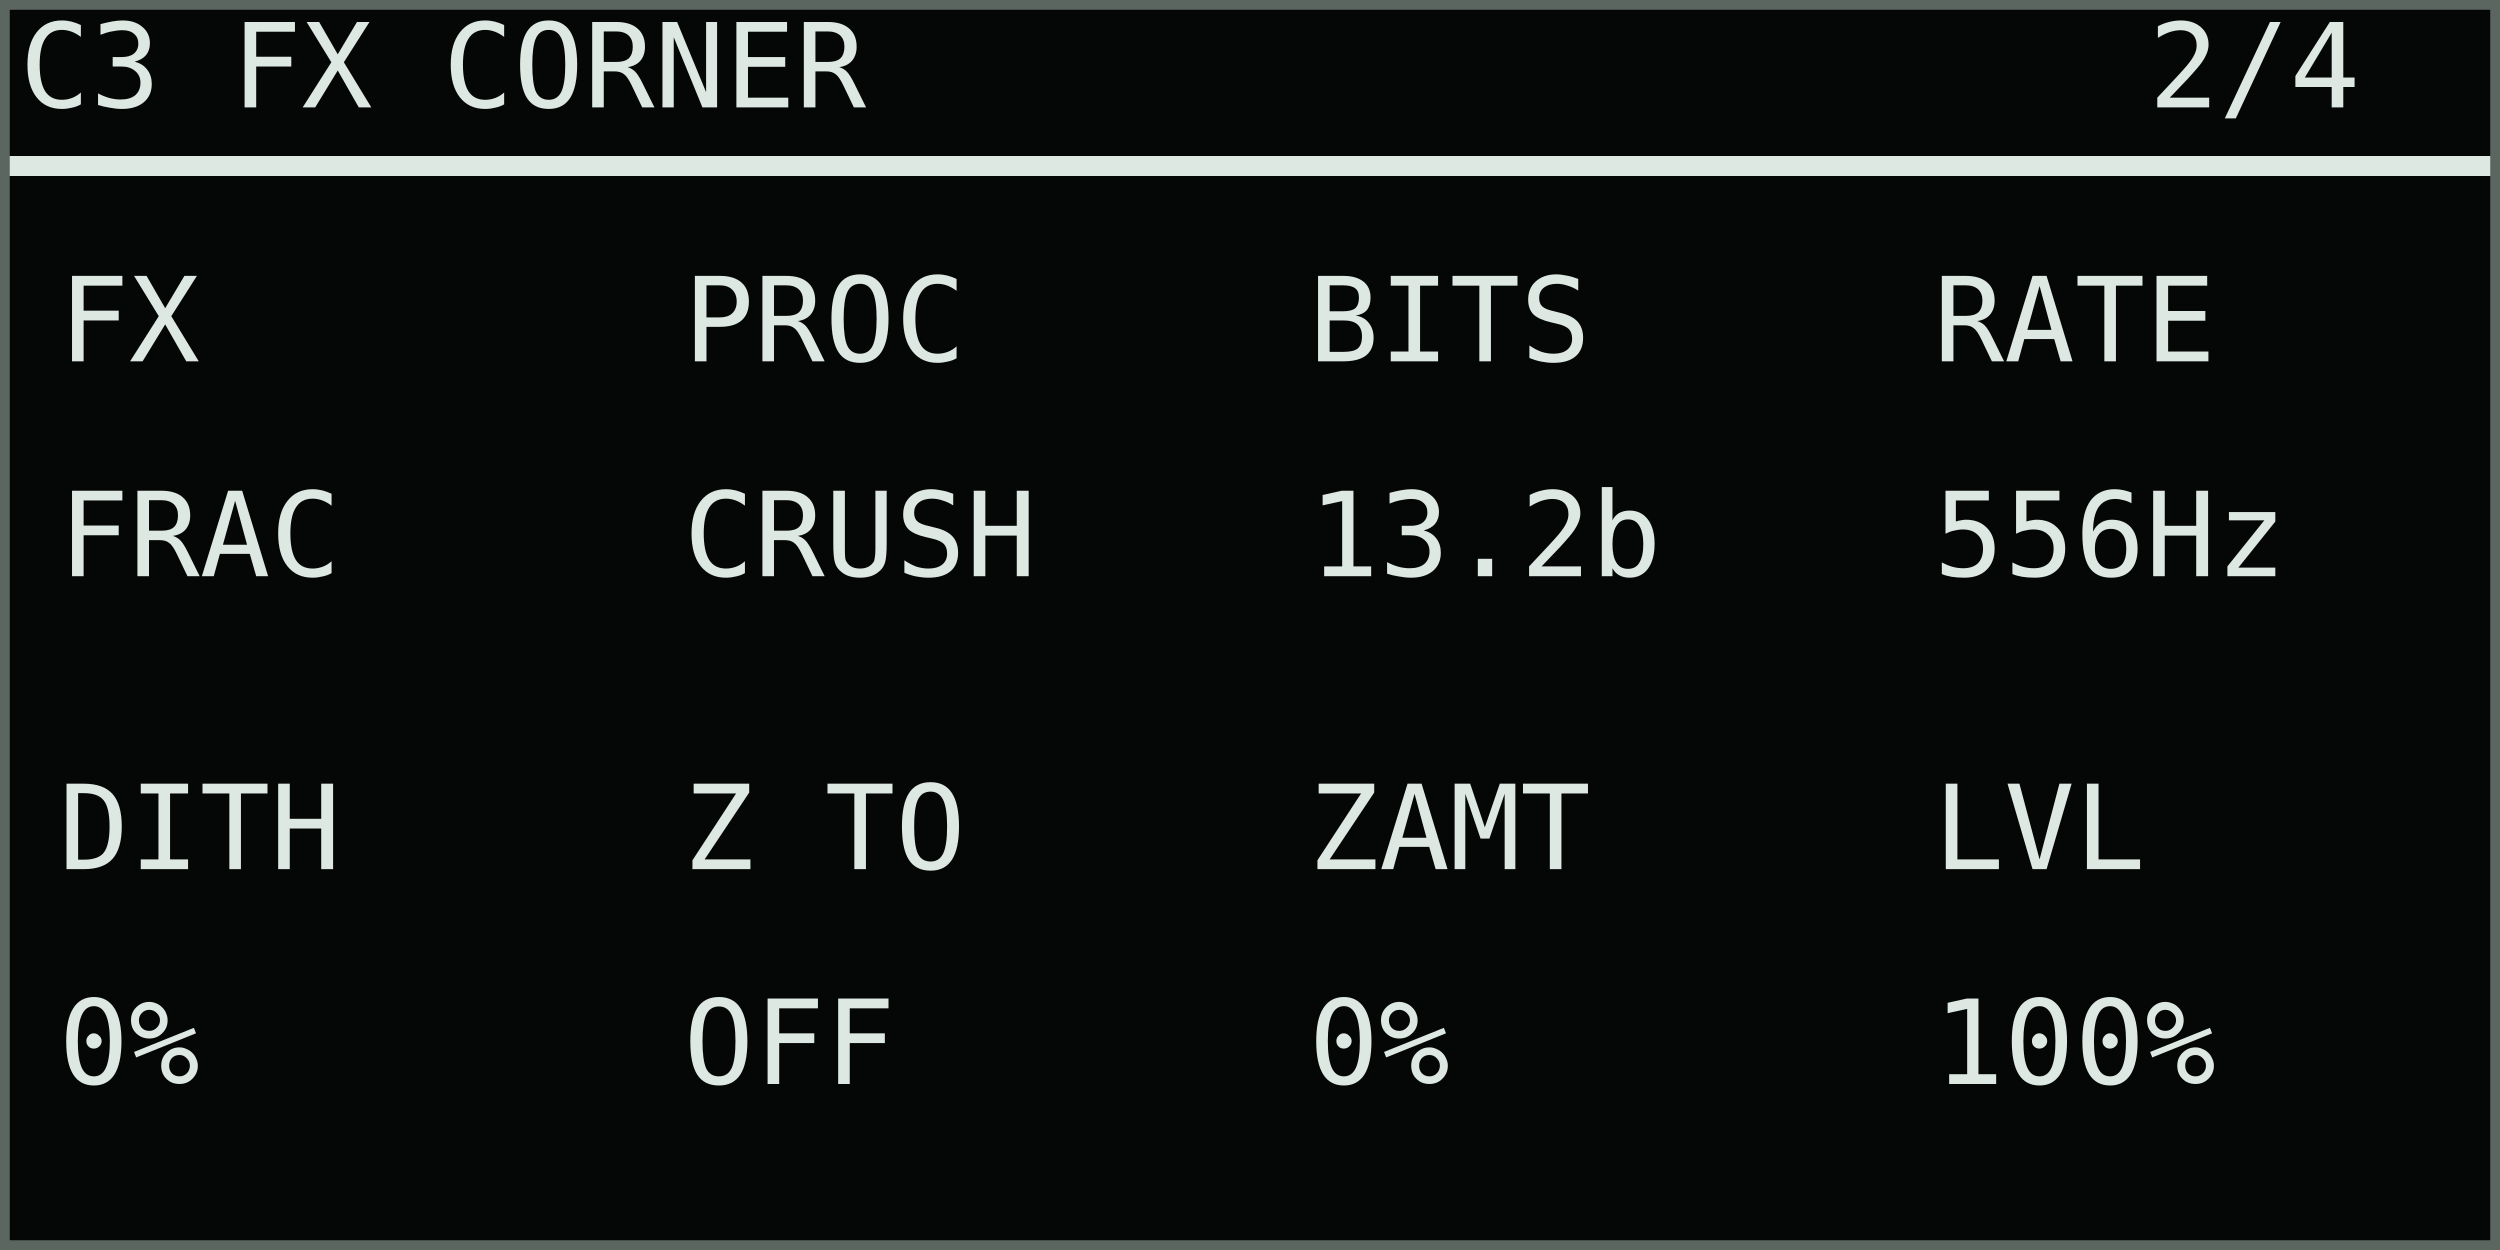
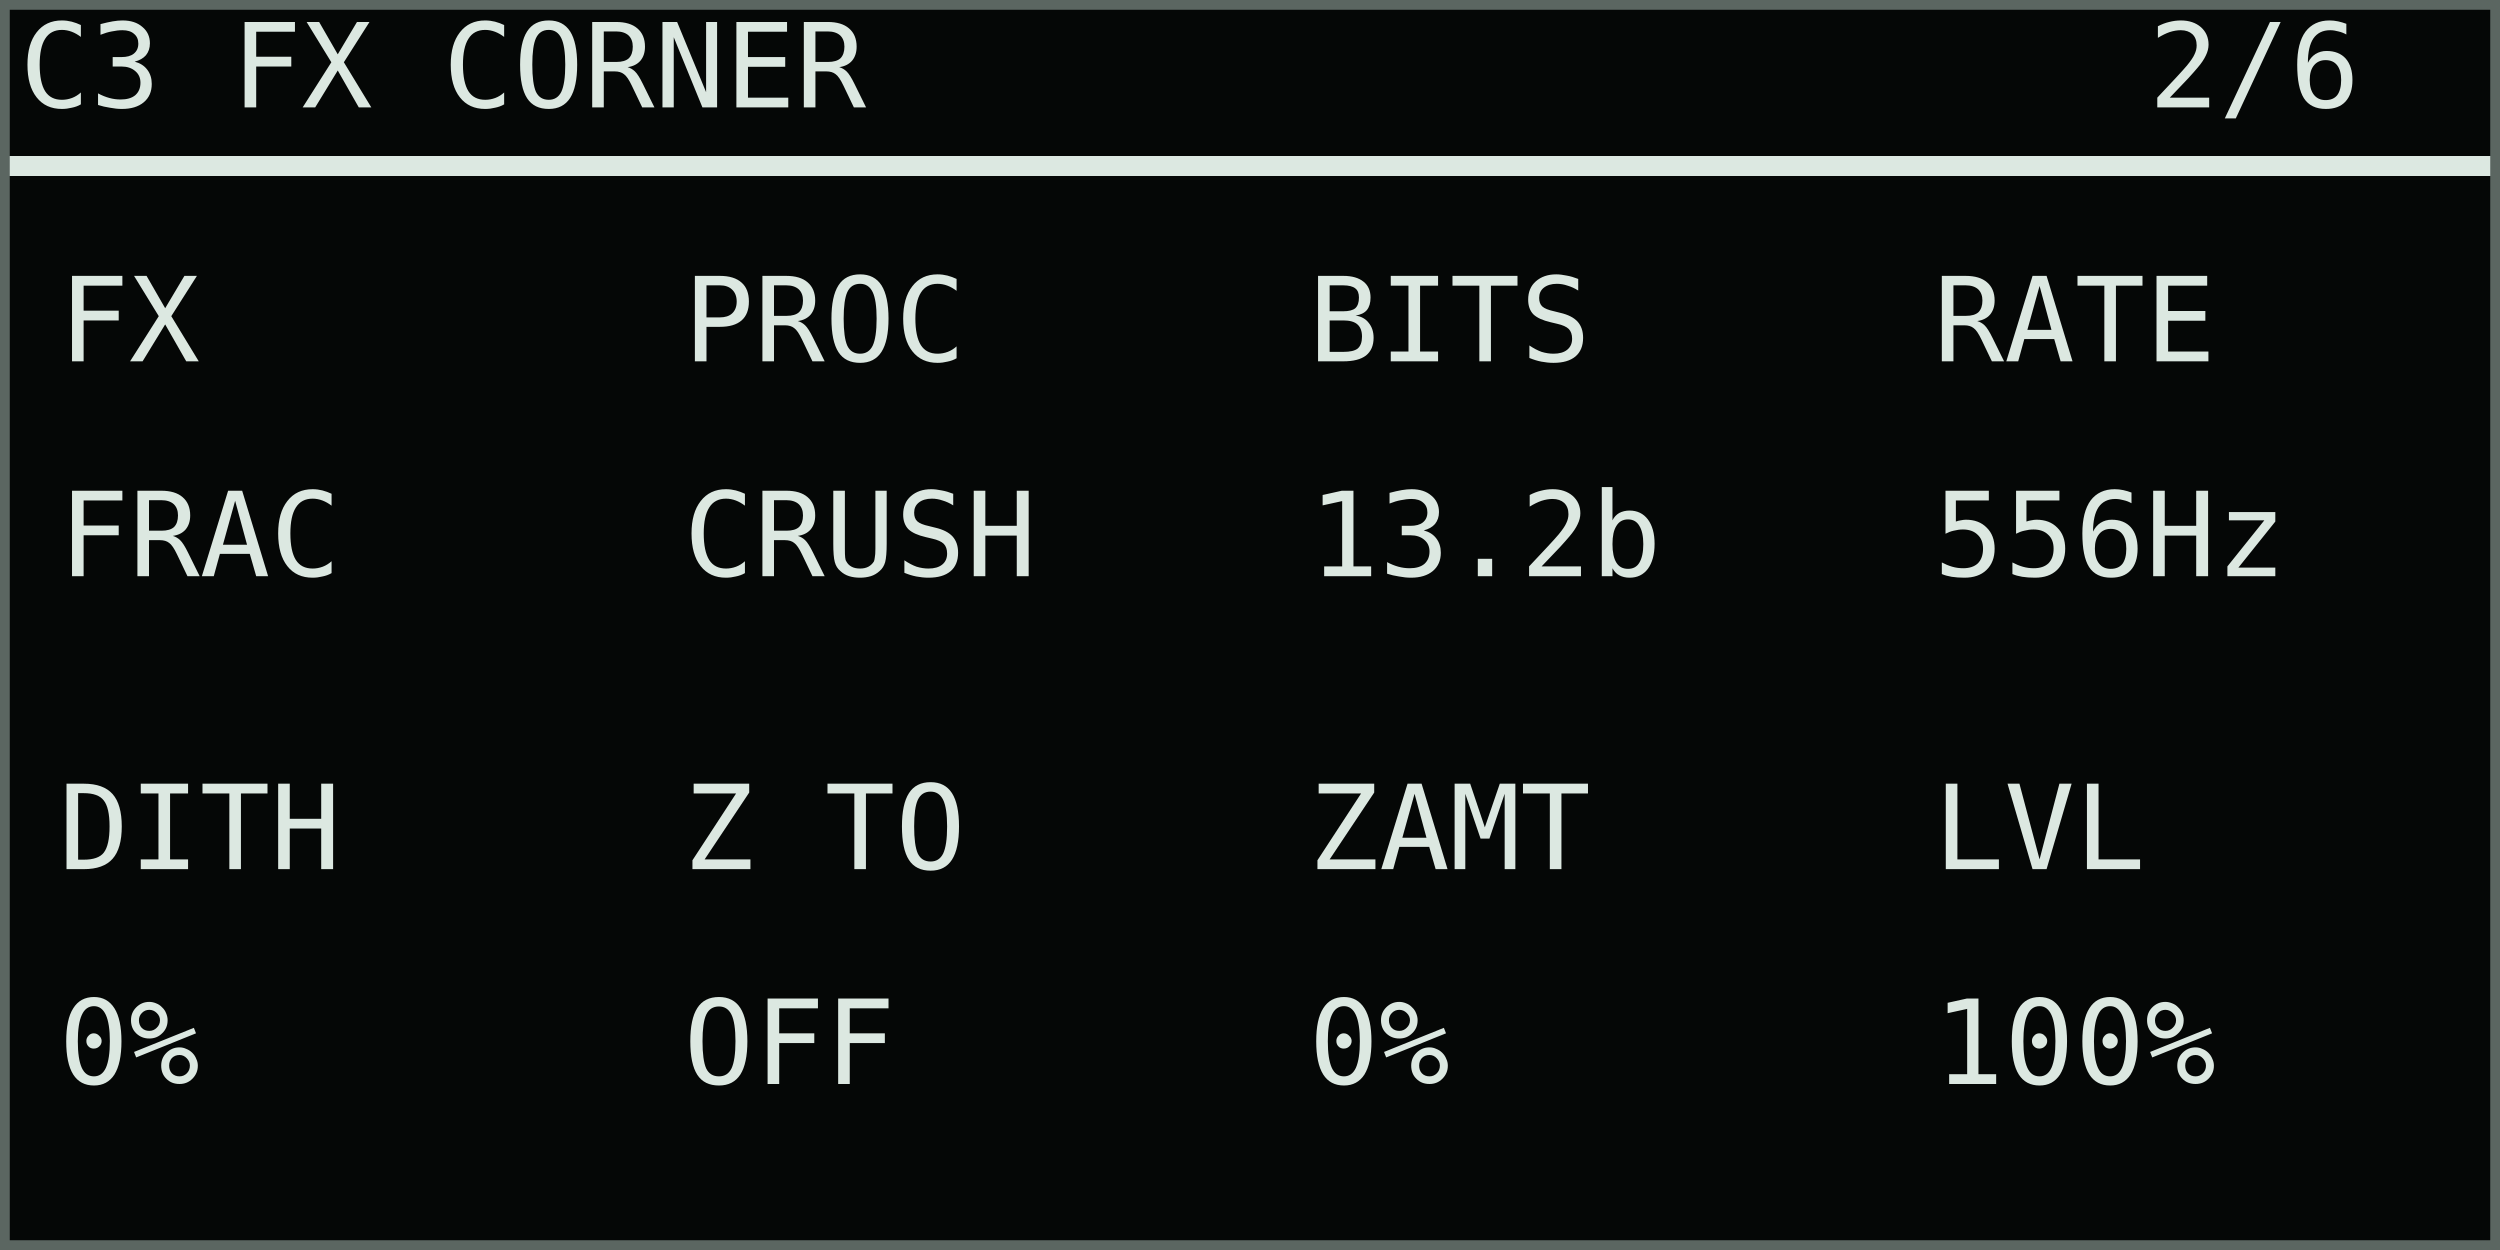
<svg xmlns="http://www.w3.org/2000/svg" width="768" height="384" viewBox="0 0 128 64" role="img" aria-labelledby="title desc">
  <rect width="128" height="64" fill="#050706" />
  <g shape-rendering="crispEdges" font-family="DejaVu Sans Mono, IBM Plex Mono, monospace" font-size="6" font-style="normal" font-weight="400" text-rendering="geometricPrecision">
    <text x="1" y="5.5" fill="#dce8e1">C3 FX CORNER</text>
-     <text x="110" y="5.5" fill="#dce8e1">2/4</text>
+     <text x="110" y="5.5" fill="#dce8e1">2/6</text>
    <rect x="0" y="8" width="128" height="1" fill="#dce8e1" />
    <text x="3" y="18.5" fill="#dce8e1">FX</text>
    <text x="3" y="29.5" fill="#dce8e1">FRAC</text>
    <text x="35" y="18.5" fill="#dce8e1">PROC</text>
    <text x="35" y="29.5" fill="#dce8e1">CRUSH</text>
    <text x="67" y="18.5" fill="#dce8e1">BITS</text>
    <text x="67" y="29.5" fill="#dce8e1">13.2b</text>
    <text x="99" y="18.5" fill="#dce8e1">RATE</text>
    <text x="99" y="29.5" fill="#dce8e1">556Hz</text>
    <text x="3" y="44.5" fill="#dce8e1">DITH</text>
    <text x="3" y="55.5" fill="#dce8e1">0%</text>
    <text x="35" y="44.5" fill="#dce8e1">Z TO</text>
    <text x="35" y="55.5" fill="#dce8e1">OFF</text>
    <text x="67" y="44.5" fill="#dce8e1">ZAMT</text>
    <text x="67" y="55.5" fill="#dce8e1">0%</text>
    <text x="99" y="44.5" fill="#dce8e1">LVL</text>
    <text x="99" y="55.5" fill="#dce8e1">100%</text>
  </g>
  <rect x="0.25" y="0.25" width="127.5" height="63.5" fill="none" stroke="#5b6661" stroke-width="0.5" />
</svg>
